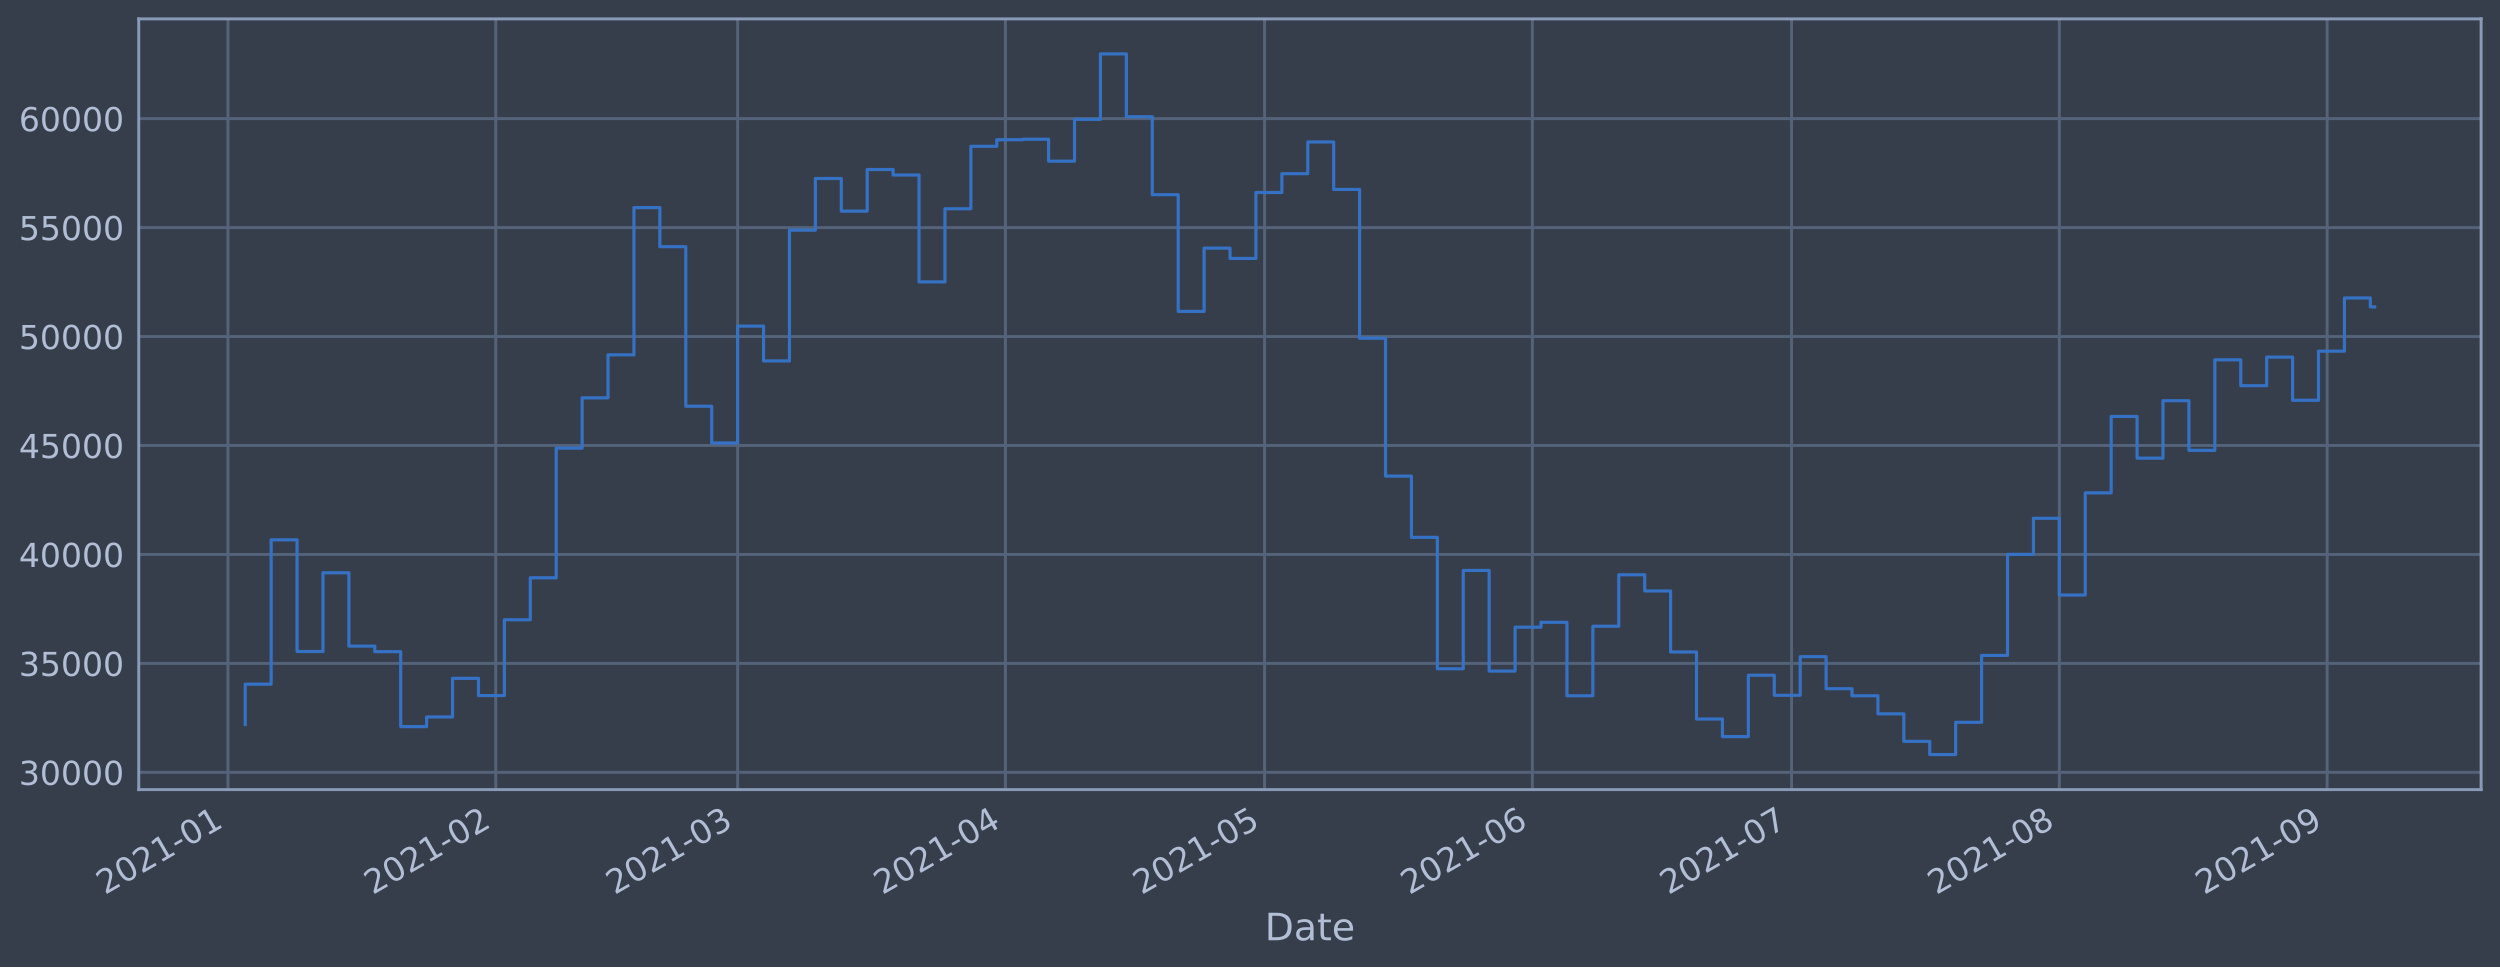
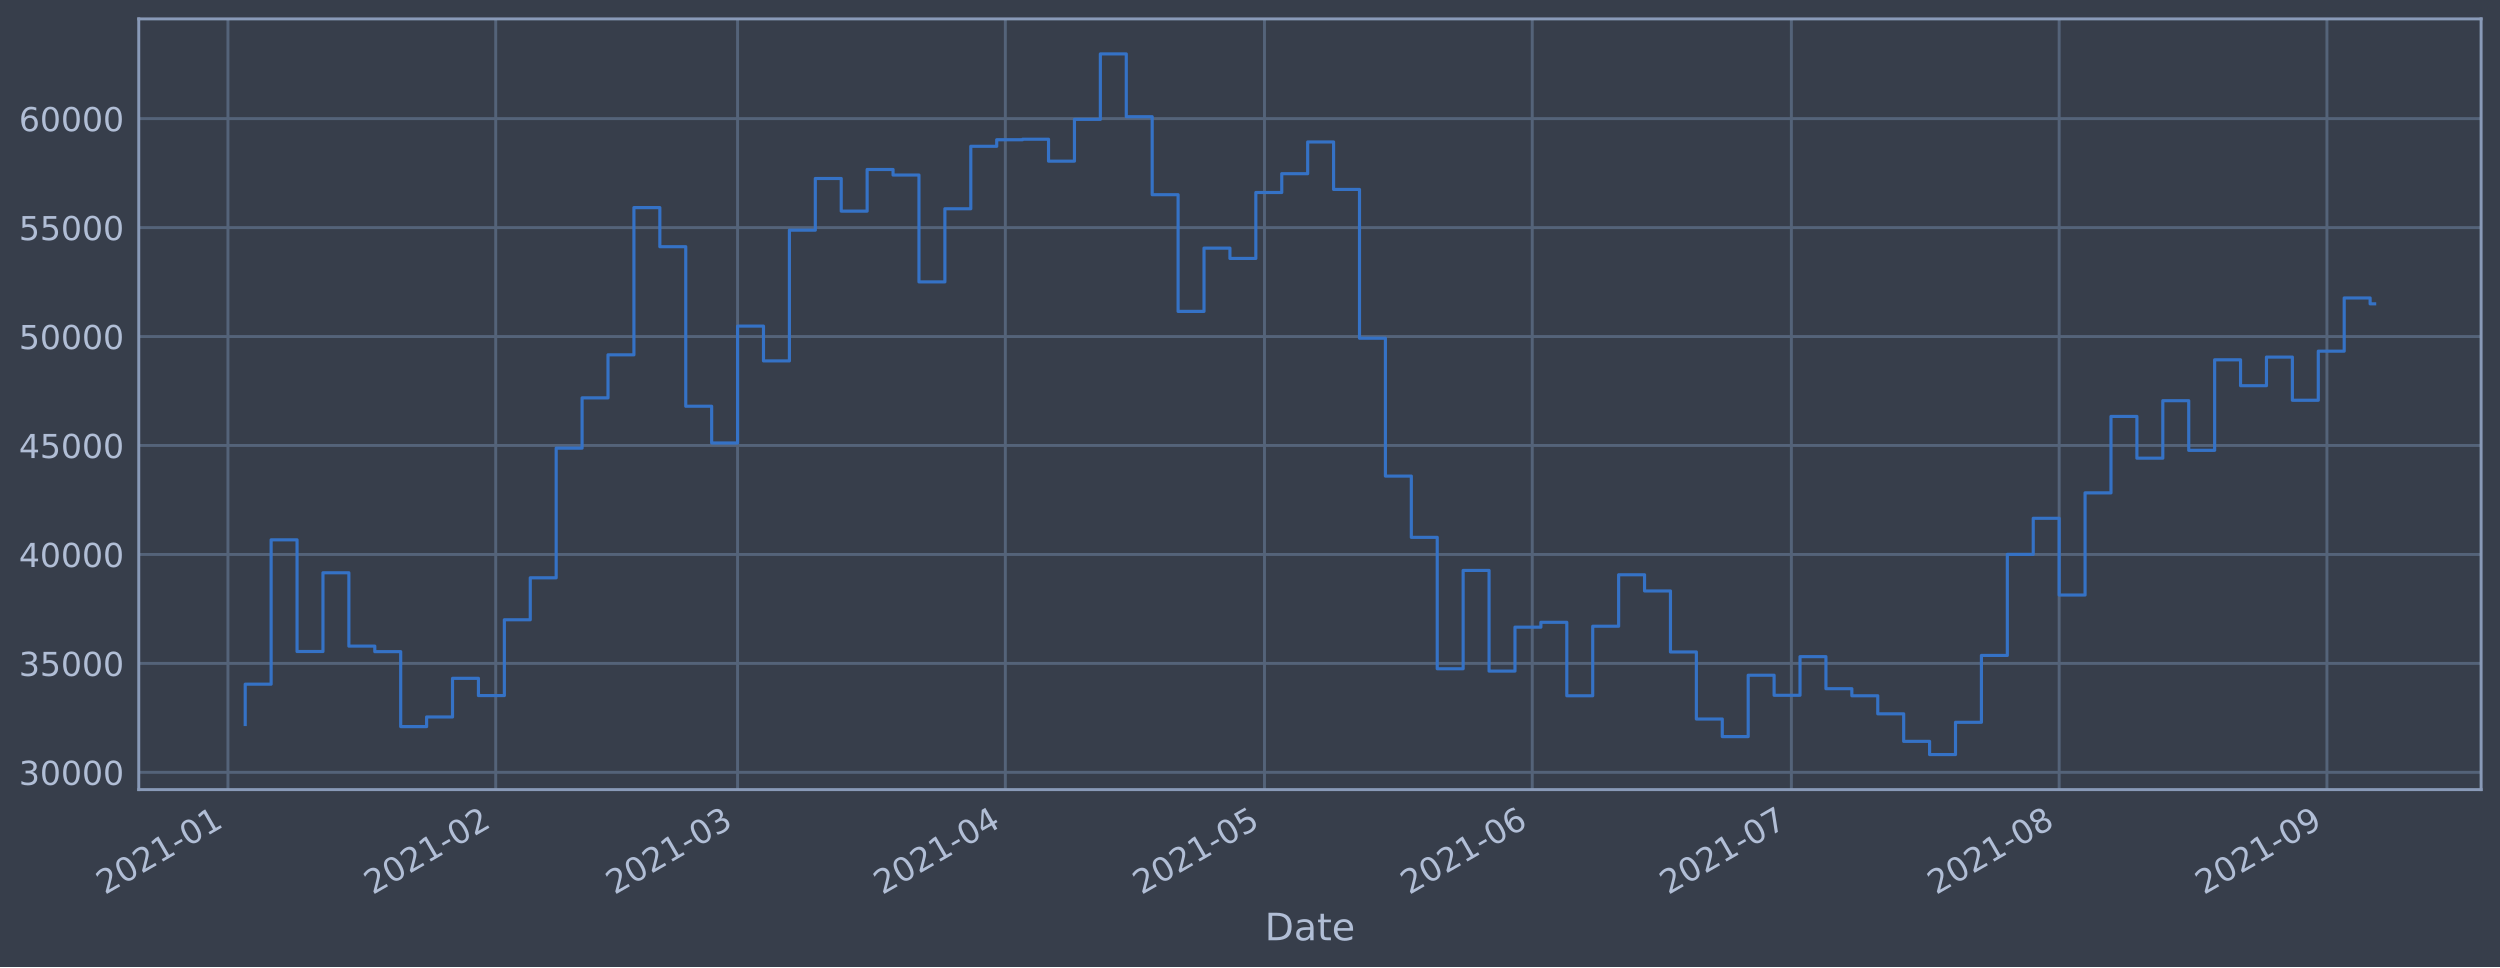
<svg xmlns="http://www.w3.org/2000/svg" xmlns:xlink="http://www.w3.org/1999/xlink" height="368.58pt" version="1.1" viewBox="0 0 952.884 368.58" width="952.884pt">
  <defs>
    <style type="text/css">*{stroke-linecap:butt;stroke-linejoin:round;}</style>
  </defs>
  <g id="figure_1">
    <g id="patch_1">
      <path d="M 0 368.58  L 952.884 368.58  L 952.884 0  L 0 0  z " style="fill:#373e4b;" />
    </g>
    <g id="axes_1">
      <g id="patch_2">
        <path d="M 52.884 300.96  L 945.684 300.96  L 945.684 7.2  L 52.884 7.2  z " style="fill:#373e4b;" />
      </g>
      <g id="matplotlib.axis_1">
        <g id="xtick_1">
          <g id="line2d_1">
-             <path clip-path="url(#pc7d6221712)" d="M 86.88 300.96  L 86.88 7.2  " style="fill:none;stroke:#546379;stroke-linecap:square;stroke-width:1.12;" />
+             <path clip-path="url(#pf08085eeeb)" d="M 86.881 300.96  L 86.881 7.2  " style="fill:none;stroke:#546379;stroke-linecap:square;stroke-width:1.12;" />
          </g>
          <g id="line2d_2" />
          <g id="text_1">
-             <g style="fill:#b1bed6;" transform="translate(39.97697 341.1745)rotate(-30)scale(0.126 -0.126)">
+             <g style="fill:#b1bed6;" transform="translate(39.97764 341.1745)rotate(-30)scale(0.126 -0.126)">
              <defs>
                <path d="M 1228 531  L 3431 531  L 3431 0  L 469 0  L 469 531  Q 828 903 1448 1529  Q 2069 2156 2228 2338  Q 2531 2678 2651 2914  Q 2772 3150 2772 3378  Q 2772 3750 2511 3984  Q 2250 4219 1831 4219  Q 1534 4219 1204 4116  Q 875 4013 500 3803  L 500 4441  Q 881 4594 1212 4672  Q 1544 4750 1819 4750  Q 2544 4750 2975 4387  Q 3406 4025 3406 3419  Q 3406 3131 3298 2873  Q 3191 2616 2906 2266  Q 2828 2175 2409 1742  Q 1991 1309 1228 531  z " id="DejaVuSans-32" transform="scale(0.015625)" />
                <path d="M 2034 4250  Q 1547 4250 1301 3770  Q 1056 3291 1056 2328  Q 1056 1369 1301 889  Q 1547 409 2034 409  Q 2525 409 2770 889  Q 3016 1369 3016 2328  Q 3016 3291 2770 3770  Q 2525 4250 2034 4250  z M 2034 4750  Q 2819 4750 3233 4129  Q 3647 3509 3647 2328  Q 3647 1150 3233 529  Q 2819 -91 2034 -91  Q 1250 -91 836 529  Q 422 1150 422 2328  Q 422 3509 836 4129  Q 1250 4750 2034 4750  z " id="DejaVuSans-30" transform="scale(0.015625)" />
                <path d="M 794 531  L 1825 531  L 1825 4091  L 703 3866  L 703 4441  L 1819 4666  L 2450 4666  L 2450 531  L 3481 531  L 3481 0  L 794 0  L 794 531  z " id="DejaVuSans-31" transform="scale(0.015625)" />
                <path d="M 313 2009  L 1997 2009  L 1997 1497  L 313 1497  L 313 2009  z " id="DejaVuSans-2d" transform="scale(0.015625)" />
              </defs>
              <use xlink:href="#DejaVuSans-32" />
              <use x="63.623" xlink:href="#DejaVuSans-30" />
              <use x="127.246" xlink:href="#DejaVuSans-32" />
              <use x="190.869" xlink:href="#DejaVuSans-31" />
              <use x="254.492" xlink:href="#DejaVuSans-2d" />
              <use x="290.576" xlink:href="#DejaVuSans-30" />
              <use x="354.199" xlink:href="#DejaVuSans-31" />
            </g>
          </g>
        </g>
        <g id="xtick_2">
          <g id="line2d_3">
-             <path clip-path="url(#pc7d6221712)" d="M 188.953 300.96  L 188.953 7.2  " style="fill:none;stroke:#546379;stroke-linecap:square;stroke-width:1.12;" />
+             <path clip-path="url(#pf08085eeeb)" d="M 188.943 300.96  L 188.943 7.2  " style="fill:none;stroke:#546379;stroke-linecap:square;stroke-width:1.12;" />
          </g>
          <g id="line2d_4" />
          <g id="text_2">
-             <g style="fill:#b1bed6;" transform="translate(142.0495 341.1745)rotate(-30)scale(0.126 -0.126)">
+             <g style="fill:#b1bed6;" transform="translate(142.0398 341.1745)rotate(-30)scale(0.126 -0.126)">
              <use xlink:href="#DejaVuSans-32" />
              <use x="63.623" xlink:href="#DejaVuSans-30" />
              <use x="127.246" xlink:href="#DejaVuSans-32" />
              <use x="190.869" xlink:href="#DejaVuSans-31" />
              <use x="254.492" xlink:href="#DejaVuSans-2d" />
              <use x="290.576" xlink:href="#DejaVuSans-30" />
              <use x="354.199" xlink:href="#DejaVuSans-32" />
            </g>
          </g>
        </g>
        <g id="xtick_3">
          <g id="line2d_5">
-             <path clip-path="url(#pc7d6221712)" d="M 281.147 300.96  L 281.147 7.2  " style="fill:none;stroke:#546379;stroke-linecap:square;stroke-width:1.12;" />
+             <path clip-path="url(#pf08085eeeb)" d="M 281.128 300.96  L 281.128 7.2  " style="fill:none;stroke:#546379;stroke-linecap:square;stroke-width:1.12;" />
          </g>
          <g id="line2d_6" />
          <g id="text_3">
-             <g style="fill:#b1bed6;" transform="translate(234.244 341.1745)rotate(-30)scale(0.126 -0.126)">
+             <g style="fill:#b1bed6;" transform="translate(234.2249 341.1745)rotate(-30)scale(0.126 -0.126)">
              <defs>
                <path d="M 2597 2516  Q 3050 2419 3304 2112  Q 3559 1806 3559 1356  Q 3559 666 3084 287  Q 2609 -91 1734 -91  Q 1441 -91 1130 -33  Q 819 25 488 141  L 488 750  Q 750 597 1062 519  Q 1375 441 1716 441  Q 2309 441 2620 675  Q 2931 909 2931 1356  Q 2931 1769 2642 2001  Q 2353 2234 1838 2234  L 1294 2234  L 1294 2753  L 1863 2753  Q 2328 2753 2575 2939  Q 2822 3125 2822 3475  Q 2822 3834 2567 4026  Q 2313 4219 1838 4219  Q 1578 4219 1281 4162  Q 984 4106 628 3988  L 628 4550  Q 988 4650 1302 4700  Q 1616 4750 1894 4750  Q 2613 4750 3031 4423  Q 3450 4097 3450 3541  Q 3450 3153 3228 2886  Q 3006 2619 2597 2516  z " id="DejaVuSans-33" transform="scale(0.015625)" />
              </defs>
              <use xlink:href="#DejaVuSans-32" />
              <use x="63.623" xlink:href="#DejaVuSans-30" />
              <use x="127.246" xlink:href="#DejaVuSans-32" />
              <use x="190.869" xlink:href="#DejaVuSans-31" />
              <use x="254.492" xlink:href="#DejaVuSans-2d" />
              <use x="290.576" xlink:href="#DejaVuSans-30" />
              <use x="354.199" xlink:href="#DejaVuSans-33" />
            </g>
          </g>
        </g>
        <g id="xtick_4">
          <g id="line2d_7">
-             <path clip-path="url(#pc7d6221712)" d="M 383.22 300.96  L 383.22 7.2  " style="fill:none;stroke:#546379;stroke-linecap:square;stroke-width:1.12;" />
+             <path clip-path="url(#pf08085eeeb)" d="M 383.19 300.96  L 383.19 7.2  " style="fill:none;stroke:#546379;stroke-linecap:square;stroke-width:1.12;" />
          </g>
          <g id="line2d_8" />
          <g id="text_4">
-             <g style="fill:#b1bed6;" transform="translate(336.3165 341.1745)rotate(-30)scale(0.126 -0.126)">
+             <g style="fill:#b1bed6;" transform="translate(336.2871 341.1745)rotate(-30)scale(0.126 -0.126)">
              <defs>
                <path d="M 2419 4116  L 825 1625  L 2419 1625  L 2419 4116  z M 2253 4666  L 3047 4666  L 3047 1625  L 3713 1625  L 3713 1100  L 3047 1100  L 3047 0  L 2419 0  L 2419 1100  L 313 1100  L 313 1709  L 2253 4666  z " id="DejaVuSans-34" transform="scale(0.015625)" />
              </defs>
              <use xlink:href="#DejaVuSans-32" />
              <use x="63.623" xlink:href="#DejaVuSans-30" />
              <use x="127.246" xlink:href="#DejaVuSans-32" />
              <use x="190.869" xlink:href="#DejaVuSans-31" />
              <use x="254.492" xlink:href="#DejaVuSans-2d" />
              <use x="290.576" xlink:href="#DejaVuSans-30" />
              <use x="354.199" xlink:href="#DejaVuSans-34" />
            </g>
          </g>
        </g>
        <g id="xtick_5">
          <g id="line2d_9">
-             <path clip-path="url(#pc7d6221712)" d="M 482 300.96  L 482 7.2  " style="fill:none;stroke:#546379;stroke-linecap:square;stroke-width:1.12;" />
+             <path clip-path="url(#pf08085eeeb)" d="M 481.96 300.96  L 481.96 7.2  " style="fill:none;stroke:#546379;stroke-linecap:square;stroke-width:1.12;" />
          </g>
          <g id="line2d_10" />
          <g id="text_5">
-             <g style="fill:#b1bed6;" transform="translate(435.0963 341.1745)rotate(-30)scale(0.126 -0.126)">
+             <g style="fill:#b1bed6;" transform="translate(435.0569 341.1745)rotate(-30)scale(0.126 -0.126)">
              <defs>
                <path d="M 691 4666  L 3169 4666  L 3169 4134  L 1269 4134  L 1269 2991  Q 1406 3038 1543 3061  Q 1681 3084 1819 3084  Q 2600 3084 3056 2656  Q 3513 2228 3513 1497  Q 3513 744 3044 326  Q 2575 -91 1722 -91  Q 1428 -91 1123 -41  Q 819 9 494 109  L 494 744  Q 775 591 1075 516  Q 1375 441 1709 441  Q 2250 441 2565 725  Q 2881 1009 2881 1497  Q 2881 1984 2565 2268  Q 2250 2553 1709 2553  Q 1456 2553 1204 2497  Q 953 2441 691 2322  L 691 4666  z " id="DejaVuSans-35" transform="scale(0.015625)" />
              </defs>
              <use xlink:href="#DejaVuSans-32" />
              <use x="63.623" xlink:href="#DejaVuSans-30" />
              <use x="127.246" xlink:href="#DejaVuSans-32" />
              <use x="190.869" xlink:href="#DejaVuSans-31" />
              <use x="254.492" xlink:href="#DejaVuSans-2d" />
              <use x="290.576" xlink:href="#DejaVuSans-30" />
              <use x="354.199" xlink:href="#DejaVuSans-35" />
            </g>
          </g>
        </g>
        <g id="xtick_6">
          <g id="line2d_11">
-             <path clip-path="url(#pc7d6221712)" d="M 584.072 300.96  L 584.072 7.2  " style="fill:none;stroke:#546379;stroke-linecap:square;stroke-width:1.12;" />
+             <path clip-path="url(#pf08085eeeb)" d="M 584.022 300.96  L 584.022 7.2  " style="fill:none;stroke:#546379;stroke-linecap:square;stroke-width:1.12;" />
          </g>
          <g id="line2d_12" />
          <g id="text_6">
-             <g style="fill:#b1bed6;" transform="translate(537.1688 341.1745)rotate(-30)scale(0.126 -0.126)">
+             <g style="fill:#b1bed6;" transform="translate(537.119 341.1745)rotate(-30)scale(0.126 -0.126)">
              <defs>
                <path d="M 2113 2584  Q 1688 2584 1439 2293  Q 1191 2003 1191 1497  Q 1191 994 1439 701  Q 1688 409 2113 409  Q 2538 409 2786 701  Q 3034 994 3034 1497  Q 3034 2003 2786 2293  Q 2538 2584 2113 2584  z M 3366 4563  L 3366 3988  Q 3128 4100 2886 4159  Q 2644 4219 2406 4219  Q 1781 4219 1451 3797  Q 1122 3375 1075 2522  Q 1259 2794 1537 2939  Q 1816 3084 2150 3084  Q 2853 3084 3261 2657  Q 3669 2231 3669 1497  Q 3669 778 3244 343  Q 2819 -91 2113 -91  Q 1303 -91 875 529  Q 447 1150 447 2328  Q 447 3434 972 4092  Q 1497 4750 2381 4750  Q 2619 4750 2861 4703  Q 3103 4656 3366 4563  z " id="DejaVuSans-36" transform="scale(0.015625)" />
              </defs>
              <use xlink:href="#DejaVuSans-32" />
              <use x="63.623" xlink:href="#DejaVuSans-30" />
              <use x="127.246" xlink:href="#DejaVuSans-32" />
              <use x="190.869" xlink:href="#DejaVuSans-31" />
              <use x="254.492" xlink:href="#DejaVuSans-2d" />
              <use x="290.576" xlink:href="#DejaVuSans-30" />
              <use x="354.199" xlink:href="#DejaVuSans-36" />
            </g>
          </g>
        </g>
        <g id="xtick_7">
          <g id="line2d_13">
-             <path clip-path="url(#pc7d6221712)" d="M 682.852 300.96  L 682.852 7.2  " style="fill:none;stroke:#546379;stroke-linecap:square;stroke-width:1.12;" />
+             <path clip-path="url(#pf08085eeeb)" d="M 682.792 300.96  L 682.792 7.2  " style="fill:none;stroke:#546379;stroke-linecap:square;stroke-width:1.12;" />
          </g>
          <g id="line2d_14" />
          <g id="text_7">
-             <g style="fill:#b1bed6;" transform="translate(635.9486 341.1745)rotate(-30)scale(0.126 -0.126)">
+             <g style="fill:#b1bed6;" transform="translate(635.8888 341.1745)rotate(-30)scale(0.126 -0.126)">
              <defs>
                <path d="M 525 4666  L 3525 4666  L 3525 4397  L 1831 0  L 1172 0  L 2766 4134  L 525 4134  L 525 4666  z " id="DejaVuSans-37" transform="scale(0.015625)" />
              </defs>
              <use xlink:href="#DejaVuSans-32" />
              <use x="63.623" xlink:href="#DejaVuSans-30" />
              <use x="127.246" xlink:href="#DejaVuSans-32" />
              <use x="190.869" xlink:href="#DejaVuSans-31" />
              <use x="254.492" xlink:href="#DejaVuSans-2d" />
              <use x="290.576" xlink:href="#DejaVuSans-30" />
              <use x="354.199" xlink:href="#DejaVuSans-37" />
            </g>
          </g>
        </g>
        <g id="xtick_8">
          <g id="line2d_15">
-             <path clip-path="url(#pc7d6221712)" d="M 784.924 300.96  L 784.924 7.2  " style="fill:none;stroke:#546379;stroke-linecap:square;stroke-width:1.12;" />
+             <path clip-path="url(#pf08085eeeb)" d="M 784.854 300.96  L 784.854 7.2  " style="fill:none;stroke:#546379;stroke-linecap:square;stroke-width:1.12;" />
          </g>
          <g id="line2d_16" />
          <g id="text_8">
-             <g style="fill:#b1bed6;" transform="translate(738.0211 341.1745)rotate(-30)scale(0.126 -0.126)">
+             <g style="fill:#b1bed6;" transform="translate(737.951 341.1745)rotate(-30)scale(0.126 -0.126)">
              <defs>
                <path d="M 2034 2216  Q 1584 2216 1326 1975  Q 1069 1734 1069 1313  Q 1069 891 1326 650  Q 1584 409 2034 409  Q 2484 409 2743 651  Q 3003 894 3003 1313  Q 3003 1734 2745 1975  Q 2488 2216 2034 2216  z M 1403 2484  Q 997 2584 770 2862  Q 544 3141 544 3541  Q 544 4100 942 4425  Q 1341 4750 2034 4750  Q 2731 4750 3128 4425  Q 3525 4100 3525 3541  Q 3525 3141 3298 2862  Q 3072 2584 2669 2484  Q 3125 2378 3379 2068  Q 3634 1759 3634 1313  Q 3634 634 3220 271  Q 2806 -91 2034 -91  Q 1263 -91 848 271  Q 434 634 434 1313  Q 434 1759 690 2068  Q 947 2378 1403 2484  z M 1172 3481  Q 1172 3119 1398 2916  Q 1625 2713 2034 2713  Q 2441 2713 2670 2916  Q 2900 3119 2900 3481  Q 2900 3844 2670 4047  Q 2441 4250 2034 4250  Q 1625 4250 1398 4047  Q 1172 3844 1172 3481  z " id="DejaVuSans-38" transform="scale(0.015625)" />
              </defs>
              <use xlink:href="#DejaVuSans-32" />
              <use x="63.623" xlink:href="#DejaVuSans-30" />
              <use x="127.246" xlink:href="#DejaVuSans-32" />
              <use x="190.869" xlink:href="#DejaVuSans-31" />
              <use x="254.492" xlink:href="#DejaVuSans-2d" />
              <use x="290.576" xlink:href="#DejaVuSans-30" />
              <use x="354.199" xlink:href="#DejaVuSans-38" />
            </g>
          </g>
        </g>
        <g id="xtick_9">
          <g id="line2d_17">
-             <path clip-path="url(#pc7d6221712)" d="M 886.997 300.96  L 886.997 7.2  " style="fill:none;stroke:#546379;stroke-linecap:square;stroke-width:1.12;" />
+             <path clip-path="url(#pf08085eeeb)" d="M 886.916 300.96  L 886.916 7.2  " style="fill:none;stroke:#546379;stroke-linecap:square;stroke-width:1.12;" />
          </g>
          <g id="line2d_18" />
          <g id="text_9">
-             <g style="fill:#b1bed6;" transform="translate(840.0936 341.1745)rotate(-30)scale(0.126 -0.126)">
+             <g style="fill:#b1bed6;" transform="translate(840.0131 341.1745)rotate(-30)scale(0.126 -0.126)">
              <defs>
                <path d="M 703 97  L 703 672  Q 941 559 1184 500  Q 1428 441 1663 441  Q 2288 441 2617 861  Q 2947 1281 2994 2138  Q 2813 1869 2534 1725  Q 2256 1581 1919 1581  Q 1219 1581 811 2004  Q 403 2428 403 3163  Q 403 3881 828 4315  Q 1253 4750 1959 4750  Q 2769 4750 3195 4129  Q 3622 3509 3622 2328  Q 3622 1225 3098 567  Q 2575 -91 1691 -91  Q 1453 -91 1209 -44  Q 966 3 703 97  z M 1959 2075  Q 2384 2075 2632 2365  Q 2881 2656 2881 3163  Q 2881 3666 2632 3958  Q 2384 4250 1959 4250  Q 1534 4250 1286 3958  Q 1038 3666 1038 3163  Q 1038 2656 1286 2365  Q 1534 2075 1959 2075  z " id="DejaVuSans-39" transform="scale(0.015625)" />
              </defs>
              <use xlink:href="#DejaVuSans-32" />
              <use x="63.623" xlink:href="#DejaVuSans-30" />
              <use x="127.246" xlink:href="#DejaVuSans-32" />
              <use x="190.869" xlink:href="#DejaVuSans-31" />
              <use x="254.492" xlink:href="#DejaVuSans-2d" />
              <use x="290.576" xlink:href="#DejaVuSans-30" />
              <use x="354.199" xlink:href="#DejaVuSans-39" />
            </g>
          </g>
        </g>
        <g id="text_10">
          <g style="fill:#b1bed6;" transform="translate(482.0746 358.3856)scale(0.144 -0.144)">
            <defs>
              <path d="M 1259 4147  L 1259 519  L 2022 519  Q 2988 519 3436 956  Q 3884 1394 3884 2338  Q 3884 3275 3436 3711  Q 2988 4147 2022 4147  L 1259 4147  z M 628 4666  L 1925 4666  Q 3281 4666 3915 4102  Q 4550 3538 4550 2338  Q 4550 1131 3912 565  Q 3275 0 1925 0  L 628 0  L 628 4666  z " id="DejaVuSans-44" transform="scale(0.015625)" />
              <path d="M 2194 1759  Q 1497 1759 1228 1600  Q 959 1441 959 1056  Q 959 750 1161 570  Q 1363 391 1709 391  Q 2188 391 2477 730  Q 2766 1069 2766 1631  L 2766 1759  L 2194 1759  z M 3341 1997  L 3341 0  L 2766 0  L 2766 531  Q 2569 213 2275 61  Q 1981 -91 1556 -91  Q 1019 -91 701 211  Q 384 513 384 1019  Q 384 1609 779 1909  Q 1175 2209 1959 2209  L 2766 2209  L 2766 2266  Q 2766 2663 2505 2880  Q 2244 3097 1772 3097  Q 1472 3097 1187 3025  Q 903 2953 641 2809  L 641 3341  Q 956 3463 1253 3523  Q 1550 3584 1831 3584  Q 2591 3584 2966 3190  Q 3341 2797 3341 1997  z " id="DejaVuSans-61" transform="scale(0.015625)" />
              <path d="M 1172 4494  L 1172 3500  L 2356 3500  L 2356 3053  L 1172 3053  L 1172 1153  Q 1172 725 1289 603  Q 1406 481 1766 481  L 2356 481  L 2356 0  L 1766 0  Q 1100 0 847 248  Q 594 497 594 1153  L 594 3053  L 172 3053  L 172 3500  L 594 3500  L 594 4494  L 1172 4494  z " id="DejaVuSans-74" transform="scale(0.015625)" />
              <path d="M 3597 1894  L 3597 1613  L 953 1613  Q 991 1019 1311 708  Q 1631 397 2203 397  Q 2534 397 2845 478  Q 3156 559 3463 722  L 3463 178  Q 3153 47 2828 -22  Q 2503 -91 2169 -91  Q 1331 -91 842 396  Q 353 884 353 1716  Q 353 2575 817 3079  Q 1281 3584 2069 3584  Q 2775 3584 3186 3129  Q 3597 2675 3597 1894  z M 3022 2063  Q 3016 2534 2758 2815  Q 2500 3097 2075 3097  Q 1594 3097 1305 2825  Q 1016 2553 972 2059  L 3022 2063  z " id="DejaVuSans-65" transform="scale(0.015625)" />
            </defs>
            <use xlink:href="#DejaVuSans-44" />
            <use x="77.002" xlink:href="#DejaVuSans-61" />
            <use x="138.281" xlink:href="#DejaVuSans-74" />
            <use x="177.49" xlink:href="#DejaVuSans-65" />
          </g>
        </g>
      </g>
      <g id="matplotlib.axis_2">
        <g id="ytick_1">
          <g id="line2d_19">
-             <path clip-path="url(#pc7d6221712)" d="M 52.884 294.384  L 945.684 294.384  " style="fill:none;stroke:#546379;stroke-linecap:square;stroke-width:1.12;" />
+             <path clip-path="url(#pf08085eeeb)" d="M 52.884 294.384  L 945.684 294.384  " style="fill:none;stroke:#546379;stroke-linecap:square;stroke-width:1.12;" />
          </g>
          <g id="line2d_20" />
          <g id="text_11">
            <g style="fill:#b1bed6;" transform="translate(7.2 299.1712)scale(0.126 -0.126)">
              <use xlink:href="#DejaVuSans-33" />
              <use x="63.623" xlink:href="#DejaVuSans-30" />
              <use x="127.246" xlink:href="#DejaVuSans-30" />
              <use x="190.869" xlink:href="#DejaVuSans-30" />
              <use x="254.492" xlink:href="#DejaVuSans-30" />
            </g>
          </g>
        </g>
        <g id="ytick_2">
          <g id="line2d_21">
-             <path clip-path="url(#pc7d6221712)" d="M 52.884 252.856  L 945.684 252.856  " style="fill:none;stroke:#546379;stroke-linecap:square;stroke-width:1.12;" />
+             <path clip-path="url(#pf08085eeeb)" d="M 52.884 252.856  L 945.684 252.856  " style="fill:none;stroke:#546379;stroke-linecap:square;stroke-width:1.12;" />
          </g>
          <g id="line2d_22" />
          <g id="text_12">
            <g style="fill:#b1bed6;" transform="translate(7.2 257.6428)scale(0.126 -0.126)">
              <use xlink:href="#DejaVuSans-33" />
              <use x="63.623" xlink:href="#DejaVuSans-35" />
              <use x="127.246" xlink:href="#DejaVuSans-30" />
              <use x="190.869" xlink:href="#DejaVuSans-30" />
              <use x="254.492" xlink:href="#DejaVuSans-30" />
            </g>
          </g>
        </g>
        <g id="ytick_3">
          <g id="line2d_23">
-             <path clip-path="url(#pc7d6221712)" d="M 52.884 211.327  L 945.684 211.327  " style="fill:none;stroke:#546379;stroke-linecap:square;stroke-width:1.12;" />
+             <path clip-path="url(#pf08085eeeb)" d="M 52.884 211.327  L 945.684 211.327  " style="fill:none;stroke:#546379;stroke-linecap:square;stroke-width:1.12;" />
          </g>
          <g id="line2d_24" />
          <g id="text_13">
            <g style="fill:#b1bed6;" transform="translate(7.2 216.1143)scale(0.126 -0.126)">
              <use xlink:href="#DejaVuSans-34" />
              <use x="63.623" xlink:href="#DejaVuSans-30" />
              <use x="127.246" xlink:href="#DejaVuSans-30" />
              <use x="190.869" xlink:href="#DejaVuSans-30" />
              <use x="254.492" xlink:href="#DejaVuSans-30" />
            </g>
          </g>
        </g>
        <g id="ytick_4">
          <g id="line2d_25">
-             <path clip-path="url(#pc7d6221712)" d="M 52.884 169.799  L 945.684 169.799  " style="fill:none;stroke:#546379;stroke-linecap:square;stroke-width:1.12;" />
+             <path clip-path="url(#pf08085eeeb)" d="M 52.884 169.799  L 945.684 169.799  " style="fill:none;stroke:#546379;stroke-linecap:square;stroke-width:1.12;" />
          </g>
          <g id="line2d_26" />
          <g id="text_14">
            <g style="fill:#b1bed6;" transform="translate(7.2 174.5858)scale(0.126 -0.126)">
              <use xlink:href="#DejaVuSans-34" />
              <use x="63.623" xlink:href="#DejaVuSans-35" />
              <use x="127.246" xlink:href="#DejaVuSans-30" />
              <use x="190.869" xlink:href="#DejaVuSans-30" />
              <use x="254.492" xlink:href="#DejaVuSans-30" />
            </g>
          </g>
        </g>
        <g id="ytick_5">
          <g id="line2d_27">
-             <path clip-path="url(#pc7d6221712)" d="M 52.884 128.27  L 945.684 128.27  " style="fill:none;stroke:#546379;stroke-linecap:square;stroke-width:1.12;" />
+             <path clip-path="url(#pf08085eeeb)" d="M 52.884 128.27  L 945.684 128.27  " style="fill:none;stroke:#546379;stroke-linecap:square;stroke-width:1.12;" />
          </g>
          <g id="line2d_28" />
          <g id="text_15">
            <g style="fill:#b1bed6;" transform="translate(7.2 133.0573)scale(0.126 -0.126)">
              <use xlink:href="#DejaVuSans-35" />
              <use x="63.623" xlink:href="#DejaVuSans-30" />
              <use x="127.246" xlink:href="#DejaVuSans-30" />
              <use x="190.869" xlink:href="#DejaVuSans-30" />
              <use x="254.492" xlink:href="#DejaVuSans-30" />
            </g>
          </g>
        </g>
        <g id="ytick_6">
          <g id="line2d_29">
-             <path clip-path="url(#pc7d6221712)" d="M 52.884 86.742  L 945.684 86.742  " style="fill:none;stroke:#546379;stroke-linecap:square;stroke-width:1.12;" />
+             <path clip-path="url(#pf08085eeeb)" d="M 52.884 86.742  L 945.684 86.742  " style="fill:none;stroke:#546379;stroke-linecap:square;stroke-width:1.12;" />
          </g>
          <g id="line2d_30" />
          <g id="text_16">
            <g style="fill:#b1bed6;" transform="translate(7.2 91.52883)scale(0.126 -0.126)">
              <use xlink:href="#DejaVuSans-35" />
              <use x="63.623" xlink:href="#DejaVuSans-35" />
              <use x="127.246" xlink:href="#DejaVuSans-30" />
              <use x="190.869" xlink:href="#DejaVuSans-30" />
              <use x="254.492" xlink:href="#DejaVuSans-30" />
            </g>
          </g>
        </g>
        <g id="ytick_7">
          <g id="line2d_31">
-             <path clip-path="url(#pc7d6221712)" d="M 52.884 45.213  L 945.684 45.213  " style="fill:none;stroke:#546379;stroke-linecap:square;stroke-width:1.12;" />
+             <path clip-path="url(#pf08085eeeb)" d="M 52.884 45.213  L 945.684 45.213  " style="fill:none;stroke:#546379;stroke-linecap:square;stroke-width:1.12;" />
          </g>
          <g id="line2d_32" />
          <g id="text_17">
            <g style="fill:#b1bed6;" transform="translate(7.2 50.00035)scale(0.126 -0.126)">
              <use xlink:href="#DejaVuSans-36" />
              <use x="63.623" xlink:href="#DejaVuSans-30" />
              <use x="127.246" xlink:href="#DejaVuSans-30" />
              <use x="190.869" xlink:href="#DejaVuSans-30" />
              <use x="254.492" xlink:href="#DejaVuSans-30" />
            </g>
          </g>
        </g>
      </g>
      <g id="line2d_33">
-         <path clip-path="url(#pc7d6221712)" d="M 93.466 276.149  L 93.466 260.774  L 103.344 260.774  L 103.344 205.76  L 113.222 205.76  L 113.222 248.33  L 123.1 248.33  L 123.1 218.317  L 132.977 218.317  L 132.977 246.269  L 142.855 246.269  L 142.855 248.379  L 152.733 248.379  L 152.733 276.944  L 162.611 276.944  L 162.611 273.273  L 172.489 273.273  L 172.489 258.551  L 182.367 258.551  L 182.367 265.124  L 192.245 265.124  L 192.245 236.227  L 202.123 236.227  L 202.123 220.23  L 212.001 220.23  L 212.001 170.811  L 221.879 170.811  L 221.879 151.649  L 231.757 151.649  L 231.757 135.246  L 241.635 135.246  L 241.635 79.13  L 251.513 79.13  L 251.513 94.023  L 261.391 94.023  L 261.391 154.845  L 271.269 154.845  L 271.269 168.853  L 281.147 168.853  L 281.147 124.303  L 291.025 124.303  L 291.025 137.559  L 300.903 137.559  L 300.903 87.726  L 310.781 87.726  L 310.781 68.027  L 320.659 68.027  L 320.659 80.473  L 330.537 80.473  L 330.537 64.6  L 340.415 64.6  L 340.415 66.715  L 350.293 66.715  L 350.293 107.438  L 360.171 107.438  L 360.171 79.566  L 370.049 79.566  L 370.049 55.76  L 379.927 55.76  L 379.927 53.259  L 389.805 53.259  L 389.805 53.07  L 399.683 53.07  L 399.683 61.421  L 409.561 61.421  L 409.561 45.505  L 419.439 45.505  L 419.439 20.553  L 429.317 20.553  L 429.317 44.49  L 439.195 44.49  L 439.195 74.218  L 449.073 74.218  L 449.073 118.693  L 458.951 118.693  L 458.951 94.577  L 468.829 94.577  L 468.829 98.501  L 478.707 98.501  L 478.707 73.366  L 488.585 73.366  L 488.585 66.2  L 498.463 66.2  L 498.463 54.11  L 508.341 54.11  L 508.341 72.207  L 518.219 72.207  L 518.219 128.914  L 528.097 128.914  L 528.097 181.458  L 537.975 181.458  L 537.975 204.813  L 547.853 204.813  L 547.853 254.894  L 557.731 254.894  L 557.731 217.423  L 567.609 217.423  L 567.609 255.782  L 577.487 255.782  L 577.487 239.046  L 587.365 239.046  L 587.365 237.195  L 597.243 237.195  L 597.243 265.191  L 607.121 265.191  L 607.121 238.698  L 616.999 238.698  L 616.999 219.078  L 626.877 219.078  L 626.877 225.24  L 636.755 225.24  L 636.755 248.502  L 646.633 248.502  L 646.633 274.055  L 656.511 274.055  L 656.511 280.758  L 666.389 280.758  L 666.389 257.368  L 676.267 257.368  L 676.267 265.008  L 686.145 265.008  L 686.145 250.287  L 696.023 250.287  L 696.023 262.498  L 705.901 262.498  L 705.901 265.185  L 715.778 265.185  L 715.778 272.07  L 725.656 272.07  L 725.656 282.58  L 735.534 282.58  L 735.534 287.607  L 745.412 287.607  L 745.412 275.299  L 755.29 275.299  L 755.29 249.823  L 765.168 249.823  L 765.168 211.306  L 775.046 211.306  L 775.046 197.548  L 784.924 197.548  L 784.924 226.792  L 794.802 226.792  L 794.802 187.856  L 804.68 187.856  L 804.68 158.723  L 814.558 158.723  L 814.558 174.635  L 824.436 174.635  L 824.436 152.719  L 834.314 152.719  L 834.314 171.644  L 844.192 171.644  L 844.192 137.141  L 854.07 137.141  L 854.07 147.003  L 863.948 147.003  L 863.948 136.104  L 873.826 136.104  L 873.826 152.566  L 883.704 152.566  L 883.704 133.843  L 893.582 133.843  L 893.582 113.577  L 903.46 113.577  L 903.46 116.988  L 905.102 116.988  L 905.102 116.988  " style="fill:none;stroke:#3572c6;stroke-linecap:square;stroke-width:1.2;" />
+         <path clip-path="url(#pf08085eeeb)" d="M 93.466 276.149  L 93.466 260.774  L 103.343 260.774  L 103.343 205.76  L 113.22 205.76  L 113.22 248.33  L 123.097 248.33  L 123.097 218.317  L 132.973 218.317  L 132.973 246.269  L 142.85 246.269  L 142.85 248.379  L 152.727 248.379  L 152.727 276.944  L 162.604 276.944  L 162.604 273.273  L 172.481 273.273  L 172.481 258.551  L 182.358 258.551  L 182.358 265.124  L 192.235 265.124  L 192.235 236.227  L 202.112 236.227  L 202.112 220.23  L 211.989 220.23  L 211.989 170.811  L 221.866 170.811  L 221.866 151.649  L 231.743 151.649  L 231.743 135.246  L 241.62 135.246  L 241.62 79.13  L 251.497 79.13  L 251.497 94.023  L 261.374 94.023  L 261.374 154.845  L 271.251 154.845  L 271.251 168.853  L 281.128 168.853  L 281.128 124.303  L 291.005 124.303  L 291.005 137.559  L 300.882 137.559  L 300.882 87.726  L 310.759 87.726  L 310.759 68.027  L 320.636 68.027  L 320.636 80.473  L 330.513 80.473  L 330.513 64.6  L 340.39 64.6  L 340.39 66.715  L 350.267 66.715  L 350.267 107.438  L 360.144 107.438  L 360.144 79.566  L 370.021 79.566  L 370.021 55.76  L 379.898 55.76  L 379.898 53.259  L 389.775 53.259  L 389.775 53.07  L 399.652 53.07  L 399.652 61.421  L 409.529 61.421  L 409.529 45.505  L 419.406 45.505  L 419.406 20.553  L 429.283 20.553  L 429.283 44.49  L 439.16 44.49  L 439.16 74.218  L 449.037 74.218  L 449.037 118.693  L 458.914 118.693  L 458.914 94.577  L 468.791 94.577  L 468.791 98.501  L 478.668 98.501  L 478.668 73.366  L 488.545 73.366  L 488.545 66.2  L 498.422 66.2  L 498.422 54.11  L 508.299 54.11  L 508.299 72.207  L 518.176 72.207  L 518.176 128.914  L 528.053 128.914  L 528.053 181.458  L 537.93 181.458  L 537.93 204.813  L 547.807 204.813  L 547.807 254.894  L 557.684 254.894  L 557.684 217.423  L 567.561 217.423  L 567.561 255.782  L 577.438 255.782  L 577.438 239.046  L 587.315 239.046  L 587.315 237.195  L 597.192 237.195  L 597.192 265.191  L 607.069 265.191  L 607.069 238.698  L 616.946 238.698  L 616.946 219.078  L 626.823 219.078  L 626.823 225.24  L 636.7 225.24  L 636.7 248.502  L 646.577 248.502  L 646.577 274.055  L 656.454 274.055  L 656.454 280.758  L 666.33 280.758  L 666.33 257.368  L 676.207 257.368  L 676.207 265.008  L 686.084 265.008  L 686.084 250.287  L 695.961 250.287  L 695.961 262.498  L 705.838 262.498  L 705.838 265.185  L 715.715 265.185  L 715.715 272.07  L 725.592 272.07  L 725.592 282.58  L 735.469 282.58  L 735.469 287.607  L 745.346 287.607  L 745.346 275.299  L 755.223 275.299  L 755.223 249.823  L 765.1 249.823  L 765.1 211.306  L 774.977 211.306  L 774.977 197.548  L 784.854 197.548  L 784.854 226.792  L 794.731 226.792  L 794.731 187.856  L 804.608 187.856  L 804.608 158.723  L 814.485 158.723  L 814.485 174.635  L 824.362 174.635  L 824.362 152.719  L 834.239 152.719  L 834.239 171.644  L 844.116 171.644  L 844.116 137.141  L 853.993 137.141  L 853.993 147.003  L 863.87 147.003  L 863.87 136.104  L 873.747 136.104  L 873.747 152.566  L 883.624 152.566  L 883.624 133.843  L 893.501 133.843  L 893.501 113.577  L 903.378 113.577  L 903.378 115.806  L 905.102 115.806  L 905.102 115.806  " style="fill:none;stroke:#3572c6;stroke-linecap:square;stroke-width:1.2;" />
      </g>
      <g id="patch_3">
        <path d="M 52.884 300.96  L 52.884 7.2  " style="fill:none;stroke:#899ab8;stroke-linecap:square;stroke-linejoin:miter;stroke-width:1.12;" />
      </g>
      <g id="patch_4">
        <path d="M 945.684 300.96  L 945.684 7.2  " style="fill:none;stroke:#899ab8;stroke-linecap:square;stroke-linejoin:miter;stroke-width:1.12;" />
      </g>
      <g id="patch_5">
        <path d="M 52.884 300.96  L 945.684 300.96  " style="fill:none;stroke:#899ab8;stroke-linecap:square;stroke-linejoin:miter;stroke-width:1.12;" />
      </g>
      <g id="patch_6">
        <path d="M 52.884 7.2  L 945.684 7.2  " style="fill:none;stroke:#899ab8;stroke-linecap:square;stroke-linejoin:miter;stroke-width:1.12;" />
      </g>
    </g>
  </g>
  <defs>
-     <clipPath id="pc7d6221712">
+     <clipPath id="pf08085eeeb">
      <rect height="293.76" width="892.8" x="52.884" y="7.2" />
    </clipPath>
  </defs>
</svg>
